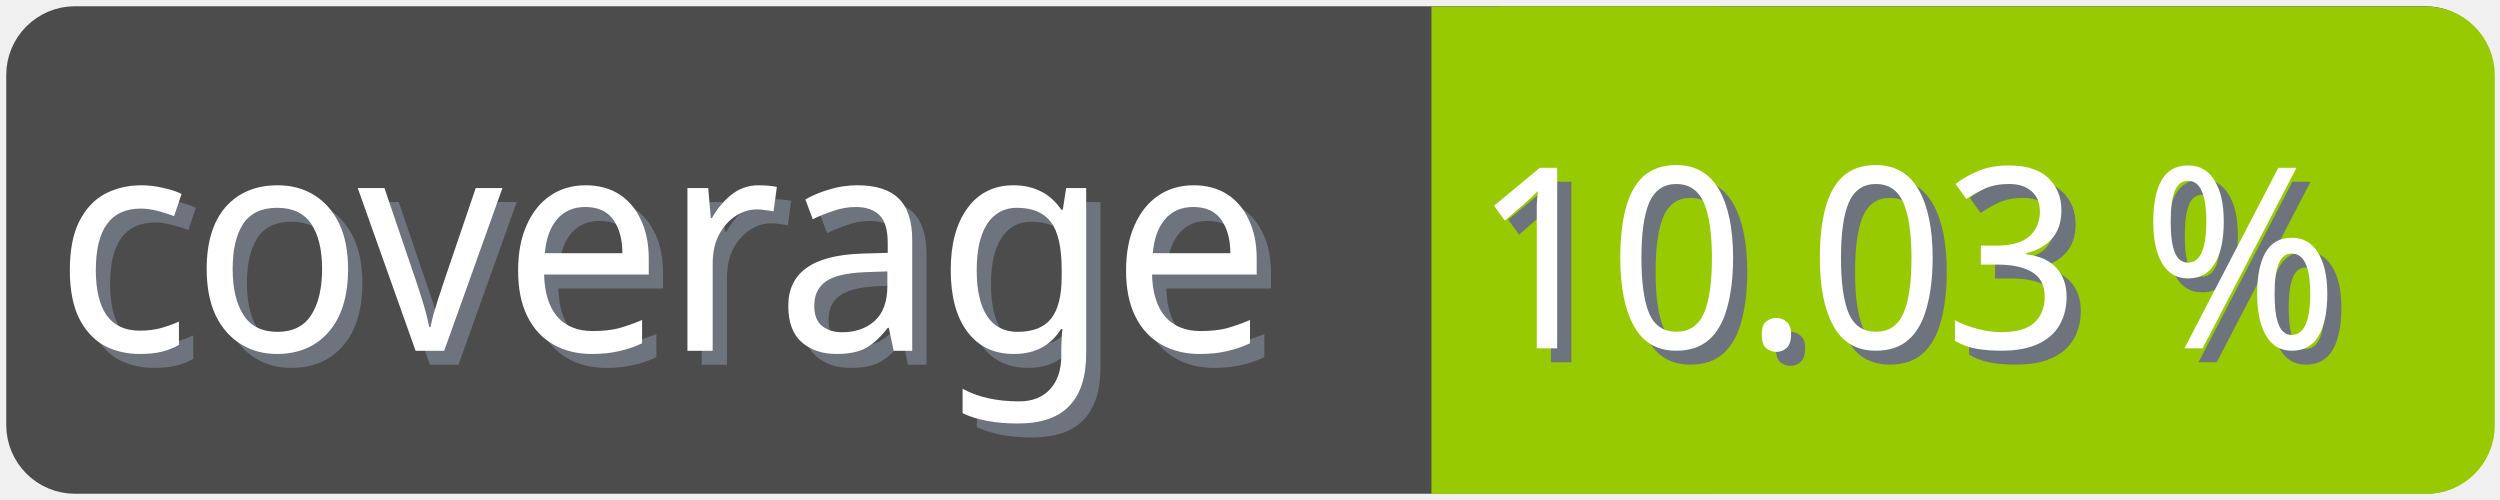
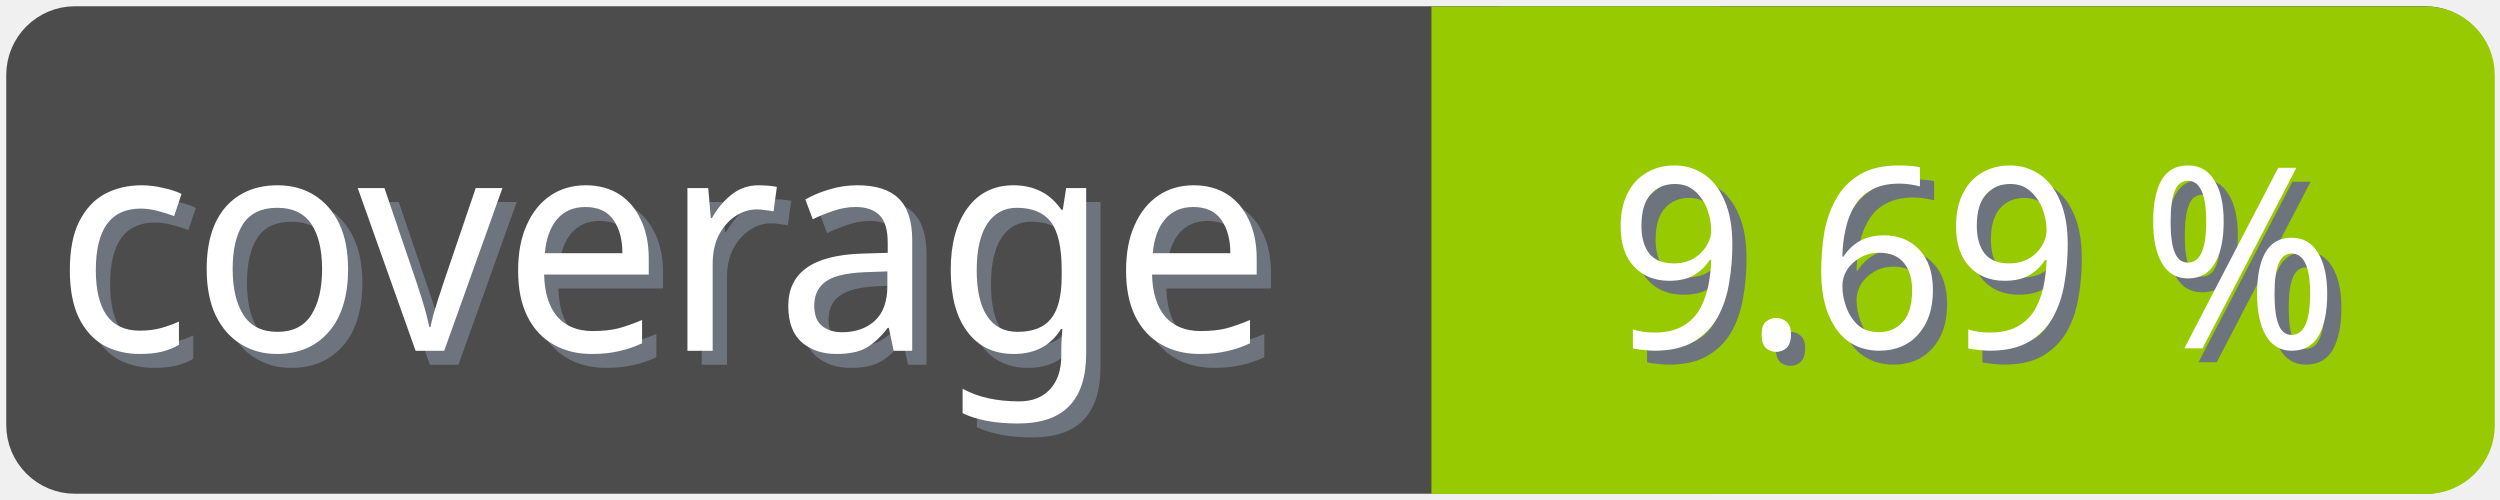
<svg xmlns="http://www.w3.org/2000/svg" width="100" height="20">
  <g>
    <rect fill="none" id="canvas_background" height="22" width="102" y="-1" x="-1" />
  </g>
  <g>
    <rect rx="2" id="svg_1" height="18" width="98" y="1" x="1" stroke-width="1.5" stroke="#4c4c4c" fill="#4c4c4c" />
    <text transform="matrix(0.95, 0, 0, 1.01133, 0.0809801, -0.0237383)" font-weight="normal" xml:space="preserve" text-anchor="start" font-family="'Trebuchet MS', Gadget, sans-serif" font-size="12" id="svg_8" y="14.45" x="2.8" stroke-width="0" stroke="#4c4c4c" fill="#6e747d">coverage</text>
    <text transform="matrix(0.95, 0, 0, 1.01133, 0.0809801, -0.0237383)" font-weight="normal" xml:space="preserve" text-anchor="start" font-family="'Trebuchet MS', Gadget, sans-serif" font-size="12" id="svg_3" y="13.9" x="2.2" stroke-width="0" stroke="#4c4c4c" fill="#ffffff">coverage</text>
    <rect rx="2" id="svg_5" height="18" width="40.905" y="1.011" x="58.137" stroke-width="1.5" stroke="#97ca00" fill="#97ca00" />
    <rect id="svg_7" height="18" width="10" y="1.011" x="58.008" stroke-width="1.5" stroke="#97ca00" fill="#97ca00" />
-     <text transform="matrix(0.95, 0, 0, 1.01133, 0.0809801, -0.0237383)" font-weight="normal" xml:space="preserve" text-anchor="end" font-family="'Trebuchet MS', Gadget, sans-serif" font-size="10" id="svg_10" y="14.35" x="99" stroke-width="0" stroke="#4c4c4c" fill="#6e747d">10.03 %</text>
-     <text transform="matrix(0.95, 0, 0, 1.01133, 0.0809801, -0.0237383)" font-weight="normal" xml:space="preserve" text-anchor="end" font-family="'Trebuchet MS', Gadget, sans-serif" font-size="10" id="svg_9" y="13.8" x="98.4" stroke-width="0" stroke="#4c4c4c" fill="#ffffff">10.03 %</text>
+     <text transform="matrix(0.95, 0, 0, 1.01133, 0.0809801, -0.0237383)" font-weight="normal" xml:space="preserve" text-anchor="end" font-family="'Trebuchet MS', Gadget, sans-serif" font-size="10" id="svg_10" y="14.35" x="99" stroke-width="0" stroke="#4c4c4c" fill="#6e747d">9.69 %</text>
+     <text transform="matrix(0.95, 0, 0, 1.01133, 0.0809801, -0.0237383)" font-weight="normal" xml:space="preserve" text-anchor="end" font-family="'Trebuchet MS', Gadget, sans-serif" font-size="10" id="svg_9" y="13.8" x="98.4" stroke-width="0" stroke="#4c4c4c" fill="#ffffff">9.69 %</text>
  </g>
</svg>
